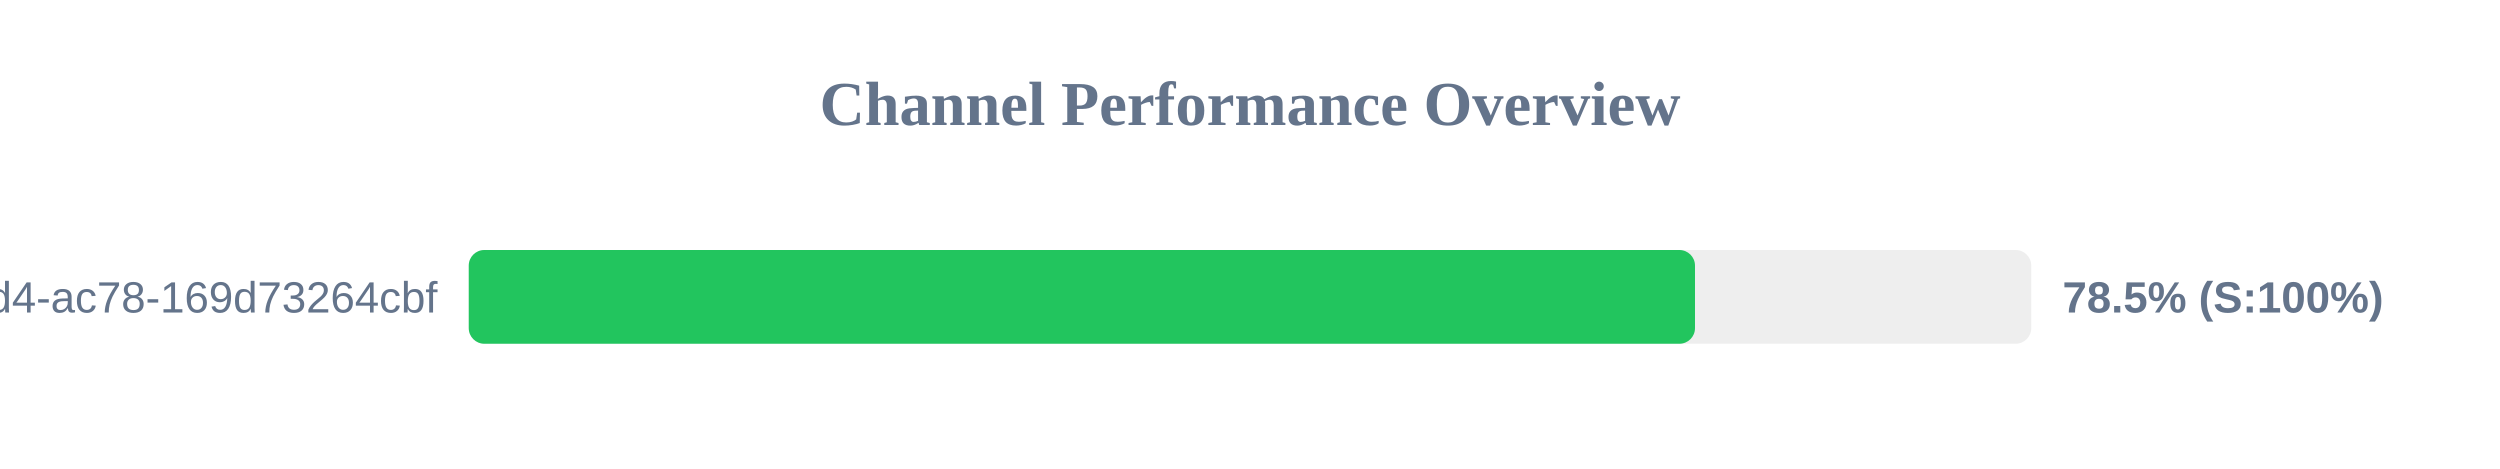
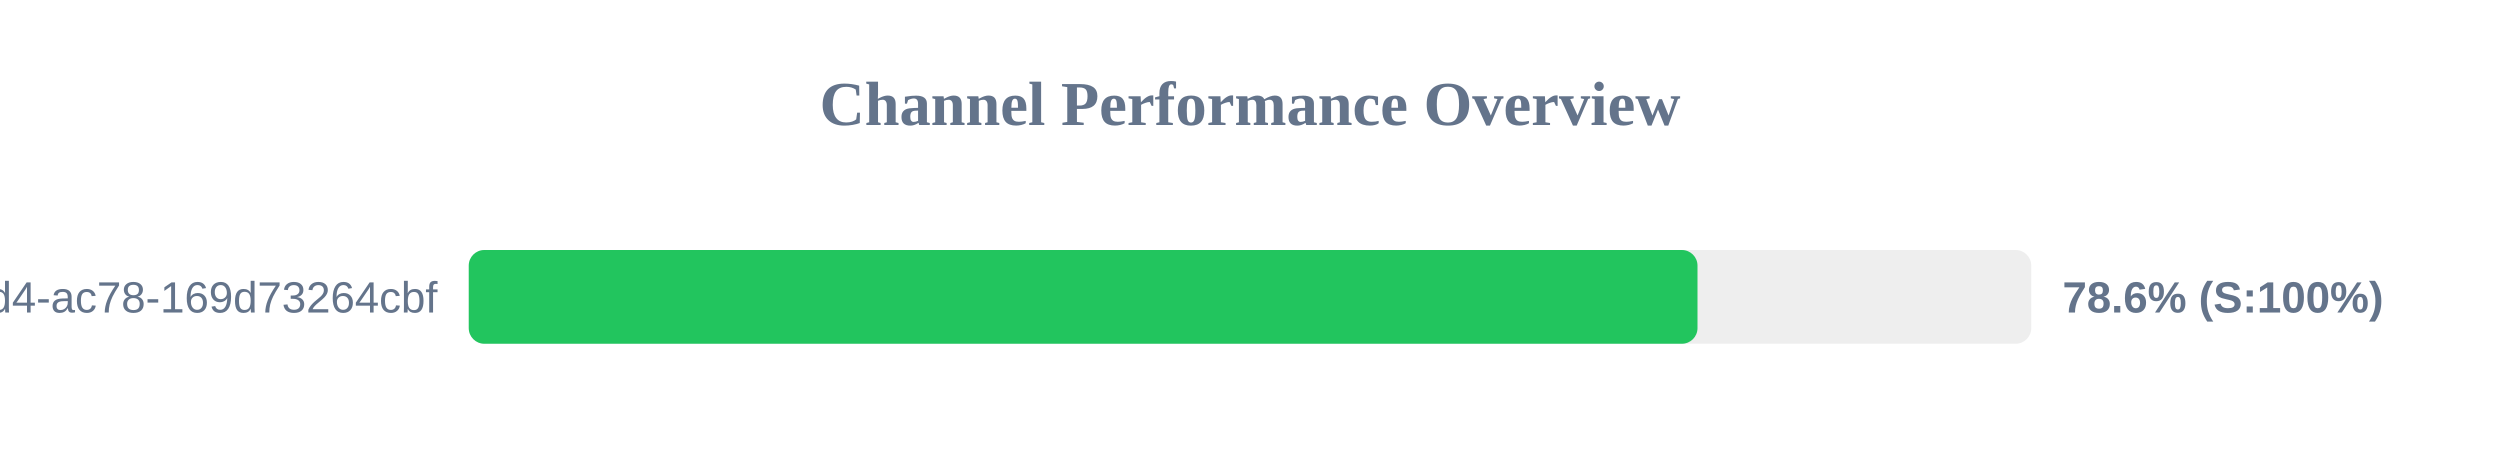
<svg xmlns="http://www.w3.org/2000/svg" width="800" height="150" version="1.1">
  <style>
        .row { font: 14px Arial; fill: #64748b; }
        .score { font: bold 14px Arial; fill: #64748b; }
    </style>
  <text x="400" y="40" text-anchor="middle" font-size="20px" font-weight="bold" fill="#64748b">Channel Performance Overview</text>
  <rect x="150" y="80" width="500" height="30" fill="#eee" rx="5" />
-   <rect x="150" y="80" width="392.4" height="30" fill="#22c55e" rx="5" />
+   <rect x="150" y="80" width="393.2" height="30" fill="#22c55e" rx="5" />
  <text x="140" y="100" text-anchor="end" class="row">?uuid=48c2c901-72e6-46d4-ac78-169d73264cbf</text>
-   <text x="660" y="100" text-anchor="start" class="score">78.5% (S:100%)</text>
+   <text x="660" y="100" text-anchor="start" class="score">78.6% (S:100%)</text>
</svg>
